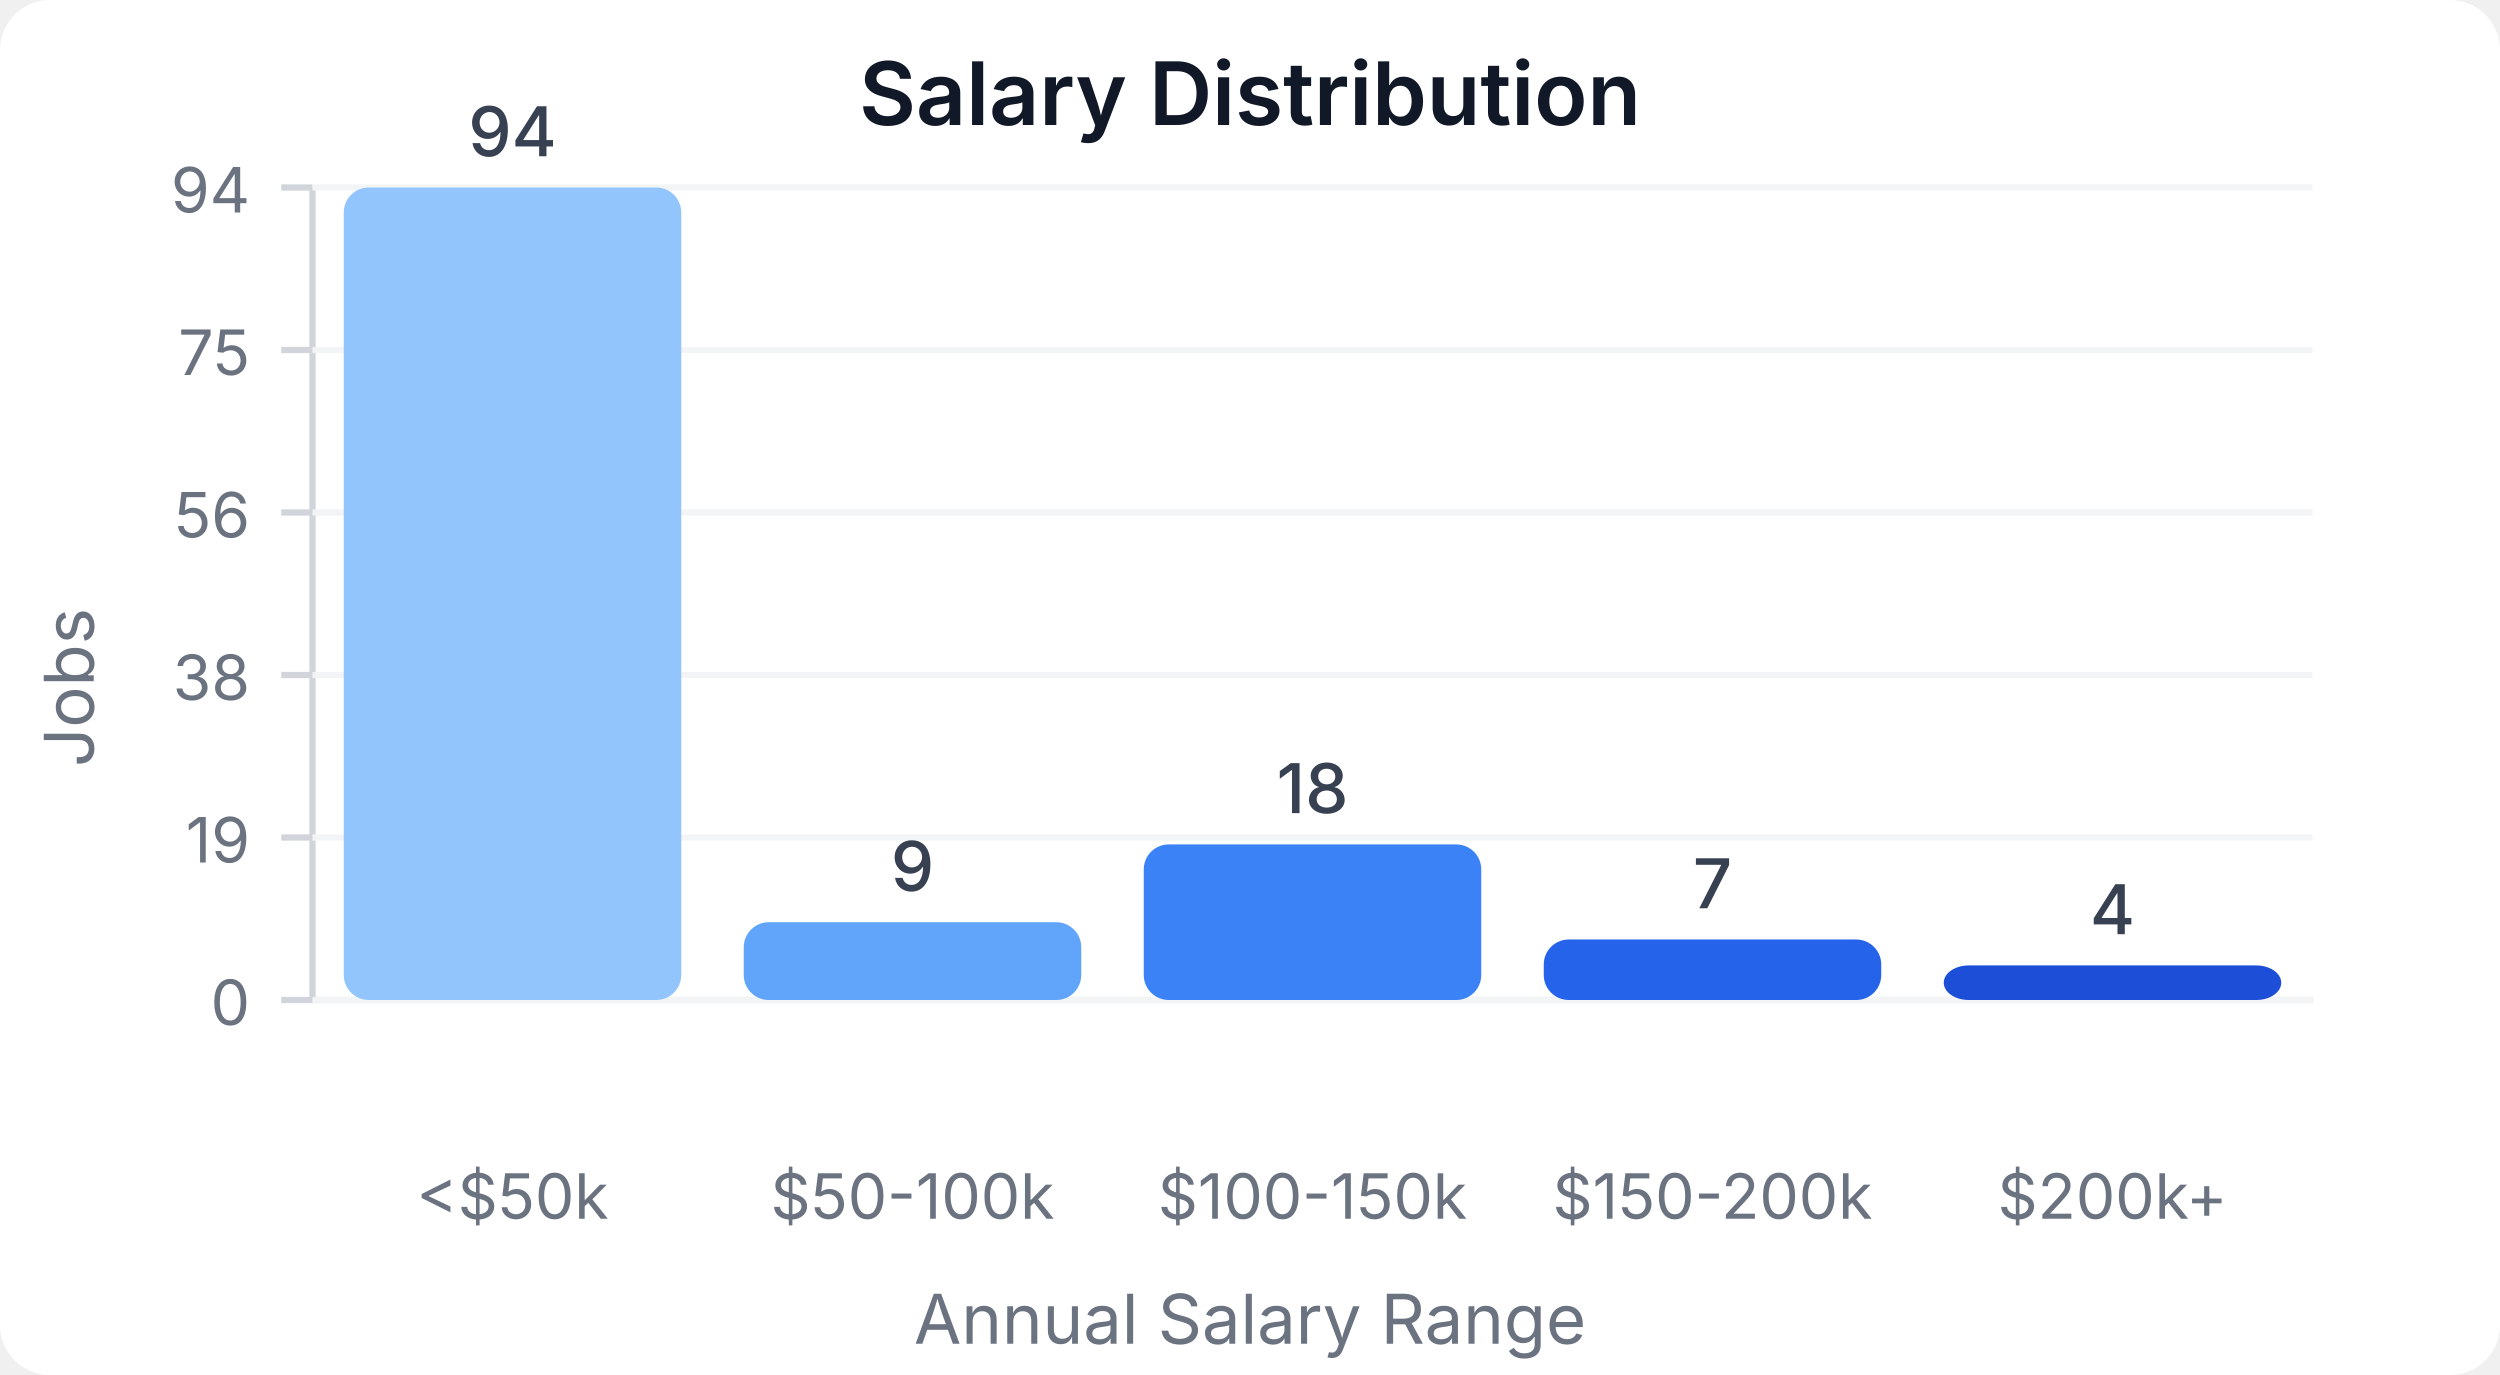
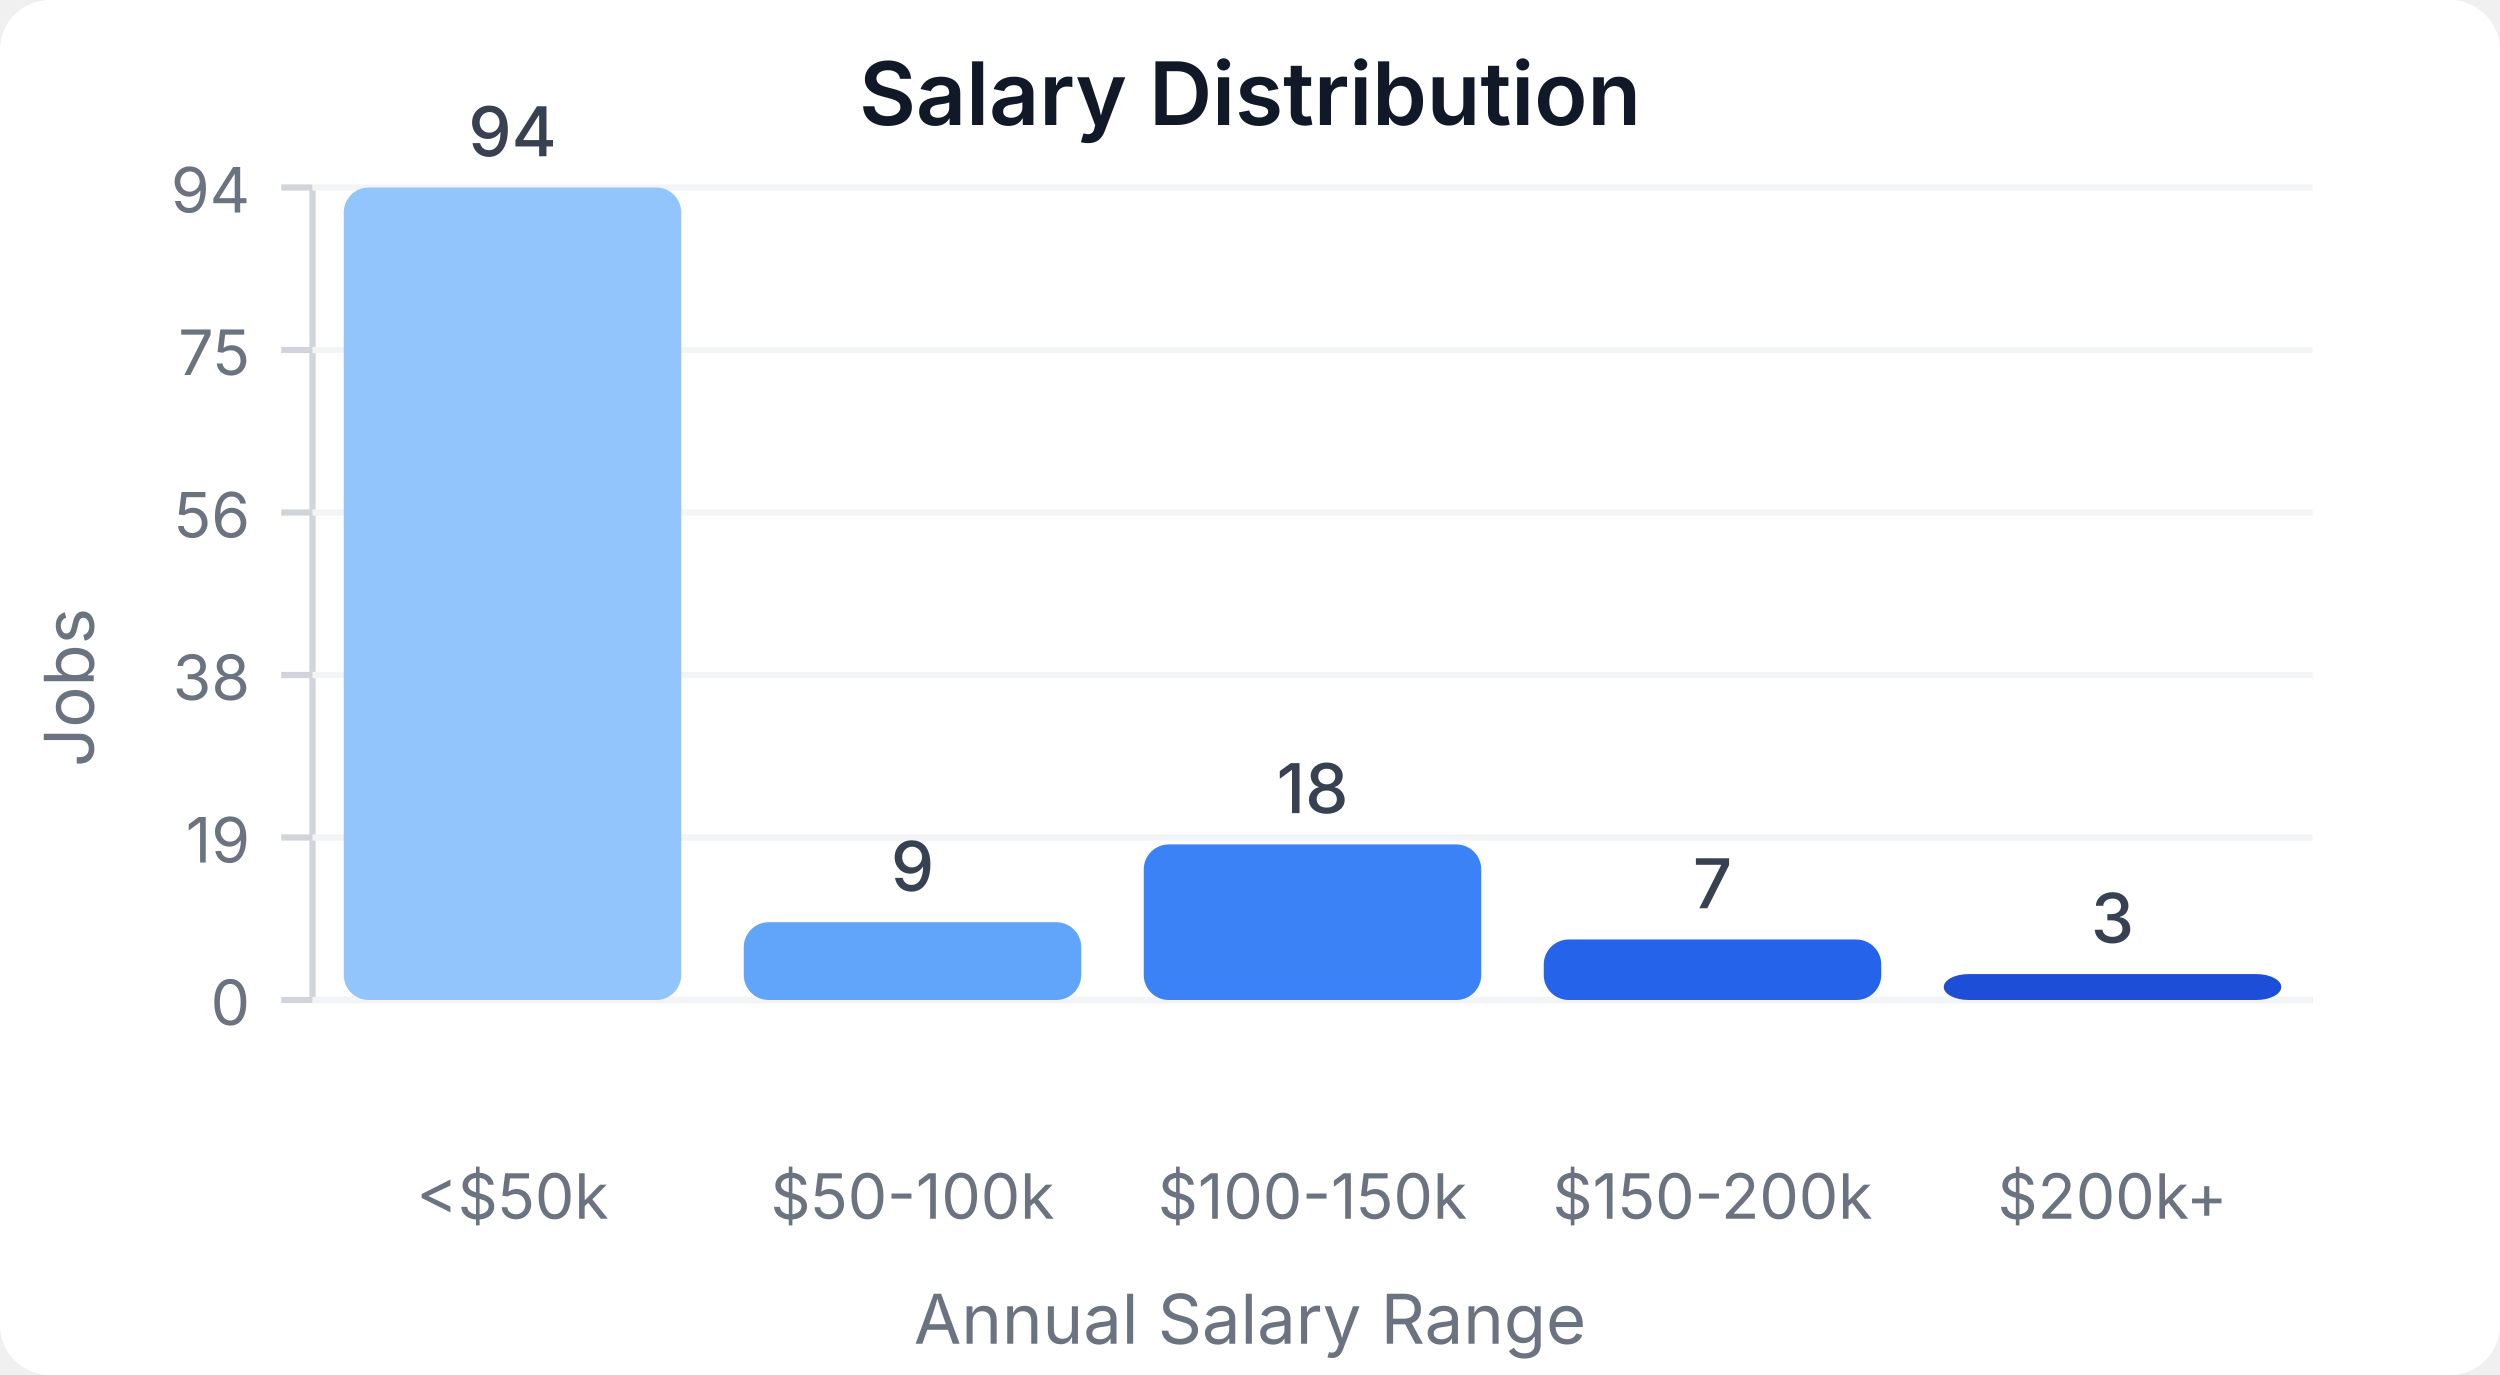
<svg xmlns="http://www.w3.org/2000/svg" width="400" height="220" viewBox="0 0 400 220">
  <style>
    text { font-family: system-ui, -apple-system, sans-serif; }
  </style>
  <rect width="400" height="220" fill="#ffffff" rx="8" />
  <text x="200" y="20" text-anchor="middle" font-size="14" font-weight="600" fill="#111827">Salary Distribution</text>
  <line x1="50" y1="30" x2="50" y2="160" stroke="#d1d5db" stroke-width="1" />
  <line x1="50" y1="160" x2="370" y2="160" stroke="#d1d5db" stroke-width="1" />
  <line x1="45" y1="160" x2="50" y2="160" stroke="#d1d5db" stroke-width="1" />
  <text x="40" y="164" text-anchor="end" font-size="10" fill="#6b7280">0</text>
  <line x1="50" y1="160" x2="370" y2="160" stroke="#f3f4f6" stroke-width="1" />
  <line x1="45" y1="134" x2="50" y2="134" stroke="#d1d5db" stroke-width="1" />
  <text x="40" y="138" text-anchor="end" font-size="10" fill="#6b7280">19</text>
  <line x1="50" y1="134" x2="370" y2="134" stroke="#f3f4f6" stroke-width="1" />
  <line x1="45" y1="108" x2="50" y2="108" stroke="#d1d5db" stroke-width="1" />
  <text x="40" y="112" text-anchor="end" font-size="10" fill="#6b7280">38</text>
  <line x1="50" y1="108" x2="370" y2="108" stroke="#f3f4f6" stroke-width="1" />
  <line x1="45" y1="82" x2="50" y2="82" stroke="#d1d5db" stroke-width="1" />
  <text x="40" y="86" text-anchor="end" font-size="10" fill="#6b7280">56</text>
  <line x1="50" y1="82" x2="370" y2="82" stroke="#f3f4f6" stroke-width="1" />
  <line x1="45" y1="56" x2="50" y2="56" stroke="#d1d5db" stroke-width="1" />
  <text x="40" y="60" text-anchor="end" font-size="10" fill="#6b7280">75</text>
  <line x1="50" y1="56" x2="370" y2="56" stroke="#f3f4f6" stroke-width="1" />
  <line x1="45" y1="30" x2="50" y2="30" stroke="#d1d5db" stroke-width="1" />
  <text x="40" y="34" text-anchor="end" font-size="10" fill="#6b7280">94</text>
  <line x1="50" y1="30" x2="370" y2="30" stroke="#f3f4f6" stroke-width="1" />
  <rect x="55" y="30" width="54" height="130" fill="#93c5fd" rx="4" />
  <text x="82" y="25" text-anchor="middle" font-size="11" fill="#374151" font-weight="500">94</text>
  <text x="82" y="195" text-anchor="middle" font-size="10" fill="#6b7280">&lt;$50k</text>
  <rect x="119" y="147.553" width="54" height="12.447" fill="#60a5fa" rx="4" />
  <text x="146" y="142.553" text-anchor="middle" font-size="11" fill="#374151" font-weight="500">9</text>
  <text x="146" y="195" text-anchor="middle" font-size="10" fill="#6b7280">$50-100k</text>
  <rect x="183" y="135.106" width="54" height="24.894" fill="#3b82f6" rx="4" />
  <text x="210" y="130.106" text-anchor="middle" font-size="11" fill="#374151" font-weight="500">18</text>
  <text x="210" y="195" text-anchor="middle" font-size="10" fill="#6b7280">$100-150k</text>
  <rect x="247" y="150.319" width="54" height="9.681" fill="#2563eb" rx="4" />
  <text x="274" y="145.319" text-anchor="middle" font-size="11" fill="#374151" font-weight="500">7</text>
  <text x="274" y="195" text-anchor="middle" font-size="10" fill="#6b7280">$150-200k</text>
-   <rect x="311" y="154.468" width="54" height="5.532" fill="#1d4ed8" rx="4" />
-   <text x="338" y="149.468" text-anchor="middle" font-size="11" fill="#374151" font-weight="500">4</text>
+   <rect x="311" y="155.851" width="54" height="4.149" fill="#1d4ed8" rx="4" />
+   <text x="338" y="150.851" text-anchor="middle" font-size="11" fill="#374151" font-weight="500">3</text>
  <text x="338" y="195" text-anchor="middle" font-size="10" fill="#6b7280">$200k+</text>
  <text x="15" y="110" text-anchor="middle" font-size="11" fill="#6b7280" transform="rotate(-90, 15, 110)">Jobs</text>
  <text x="200" y="215" text-anchor="middle" font-size="11" fill="#6b7280">Annual Salary Range</text>
</svg>
